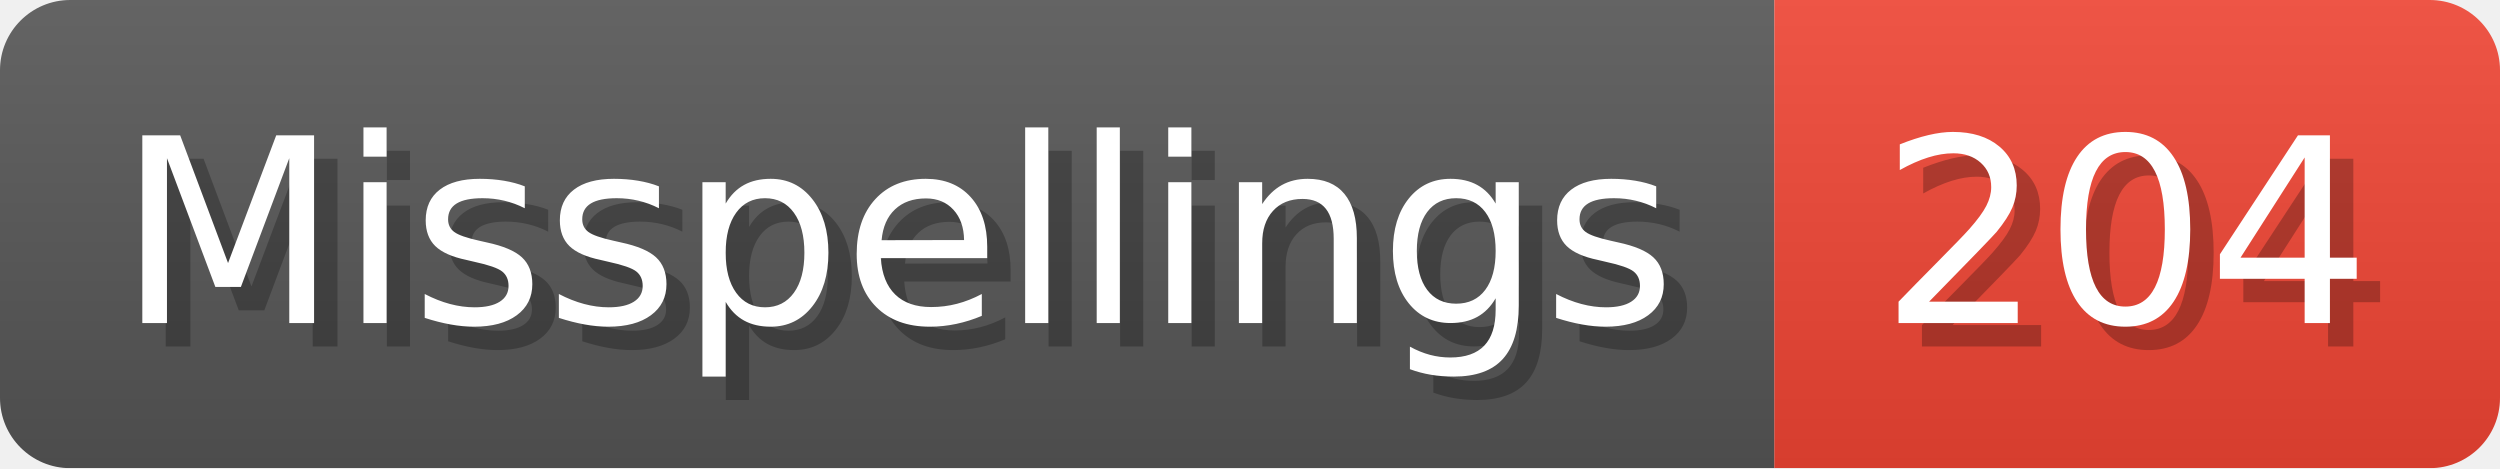
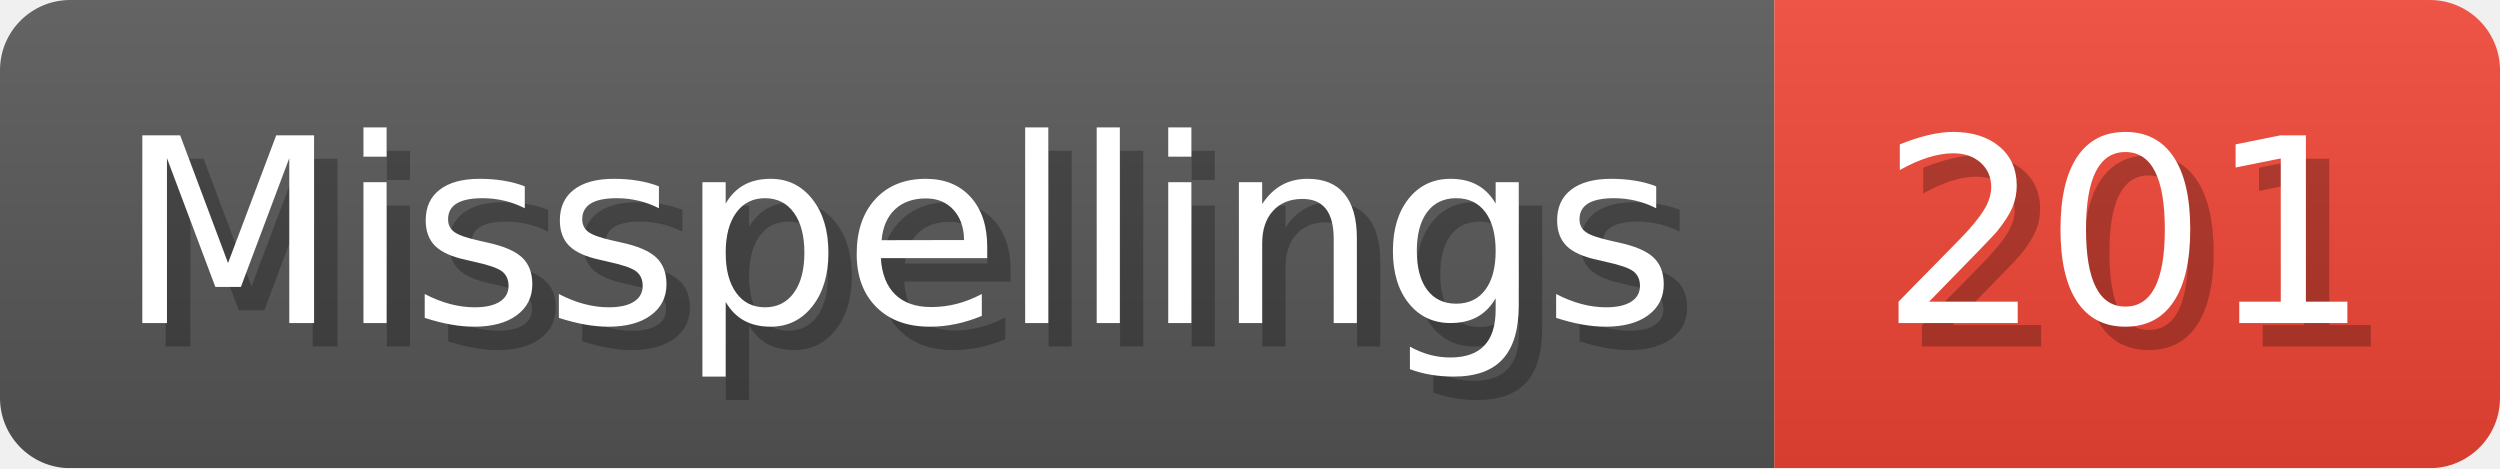
- <svg xmlns="http://www.w3.org/2000/svg" width="106.8" height="20" viewBox="0 0 1068 200" role="img" aria-label="Misspellings: 204">
+ <svg xmlns="http://www.w3.org/2000/svg" width="106.8" height="20" viewBox="0 0 1068 200" role="img" aria-label="Misspellings: 201">
  <linearGradient id="a" x2="0" y2="100%">
    <stop offset="0" stop-opacity=".1" stop-color="#EEE" />
    <stop offset="1" stop-opacity=".1" />
  </linearGradient>
  <mask id="m">
    <rect width="1068" height="200" rx="30" fill="#FFF" />
  </mask>
  <g mask="url(#m)">
    <rect width="758" height="200" fill="#555" />
    <rect width="310" height="200" fill="#E43" x="758" />
    <rect width="1068" height="200" fill="url(#a)" />
  </g>
  <g aria-hidden="true" fill="#fff" text-anchor="start" font-family="Verdana,DejaVu Sans,sans-serif" font-size="110">
    <text x="60" y="148" textLength="658" fill="#000" opacity="0.25">Misspellings</text>
    <text x="50" y="138" textLength="658">Misspellings</text>
-     <text x="813" y="148" textLength="210" fill="#000" opacity="0.25">204</text>
-     <text x="803" y="138" textLength="210">204</text>
+     <text x="813" y="148" textLength="210" fill="#000" opacity="0.25">201</text>
+     <text x="803" y="138" textLength="210">201</text>
  </g>
</svg>
